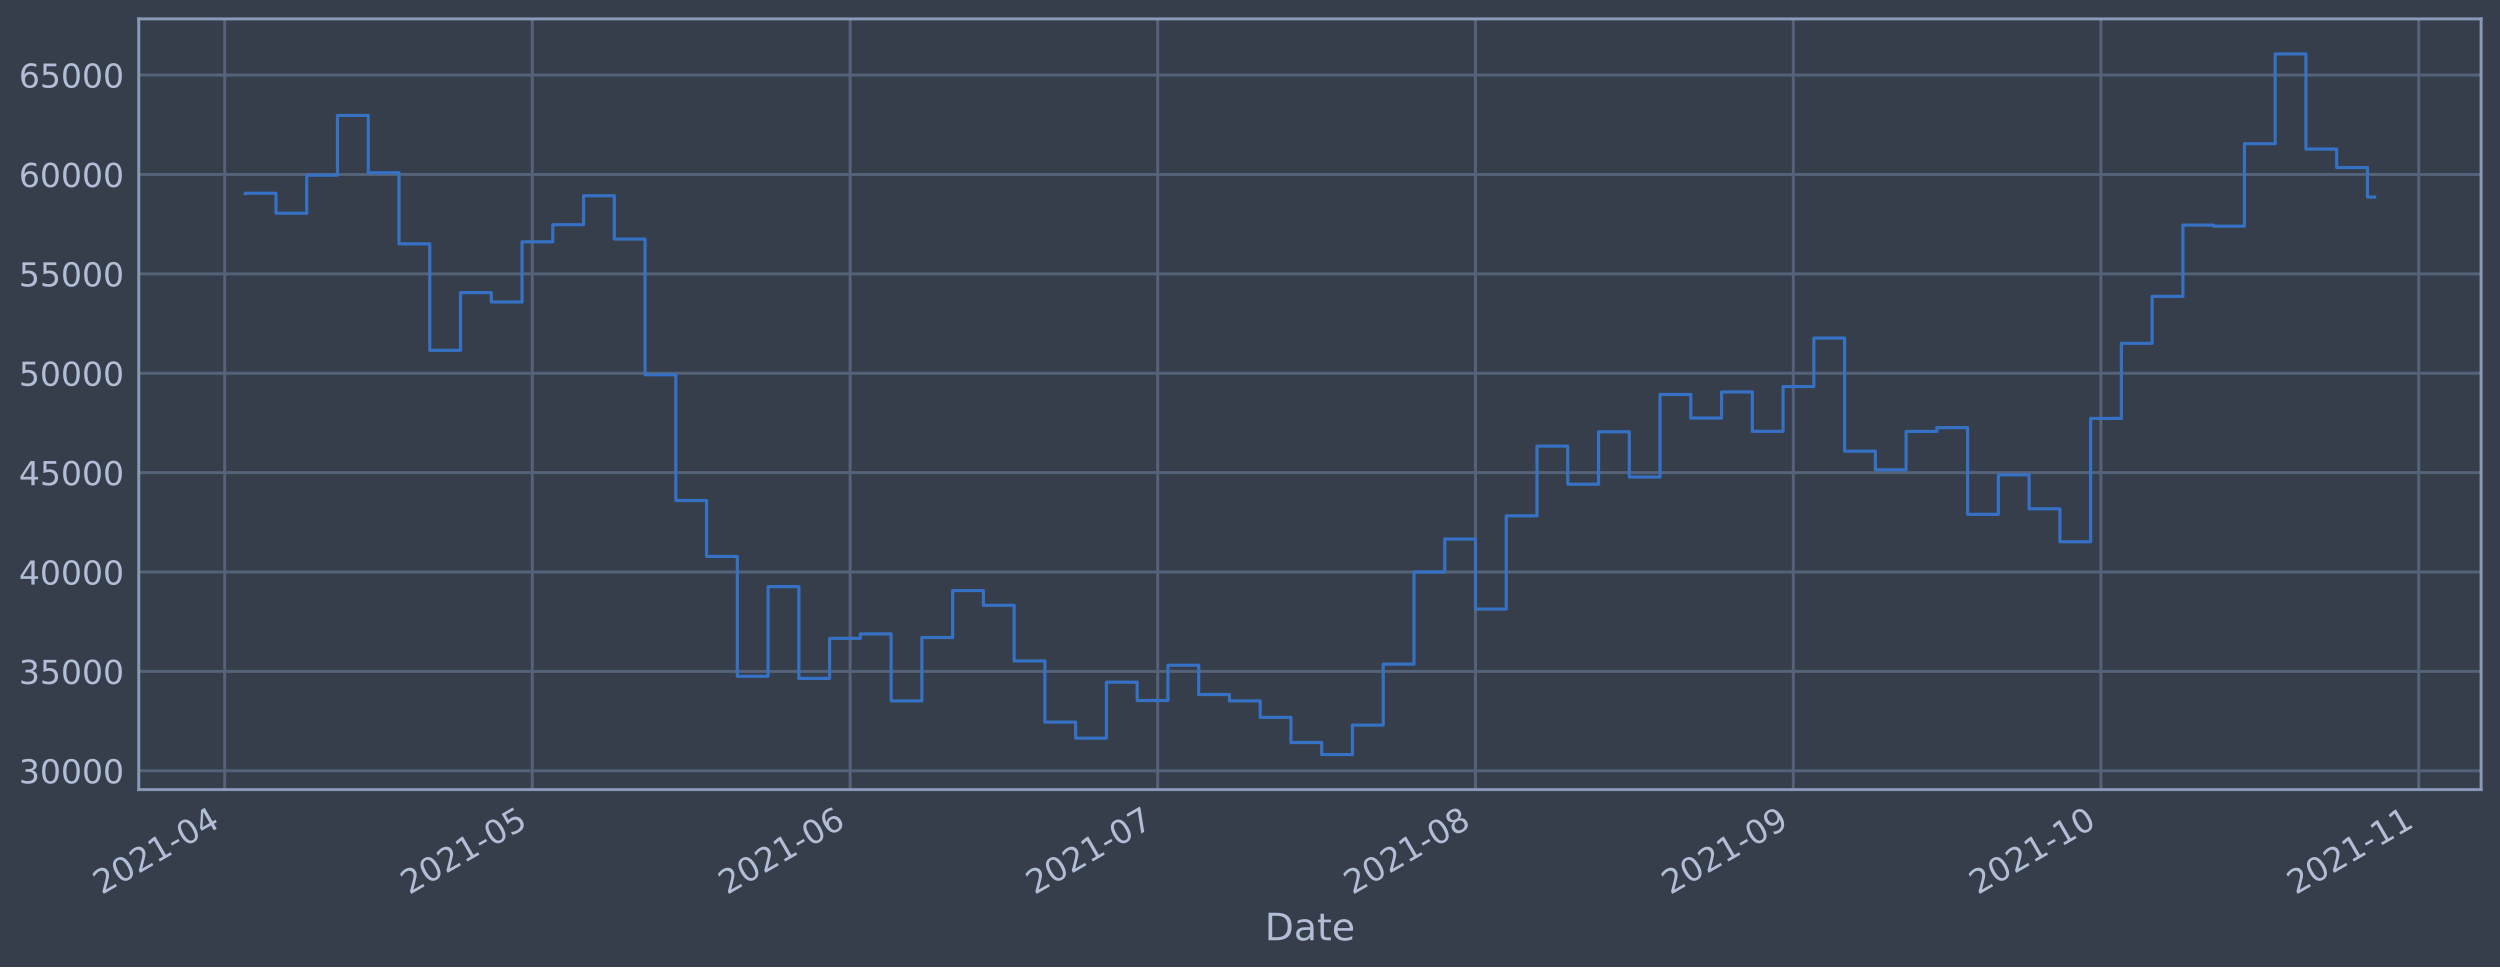
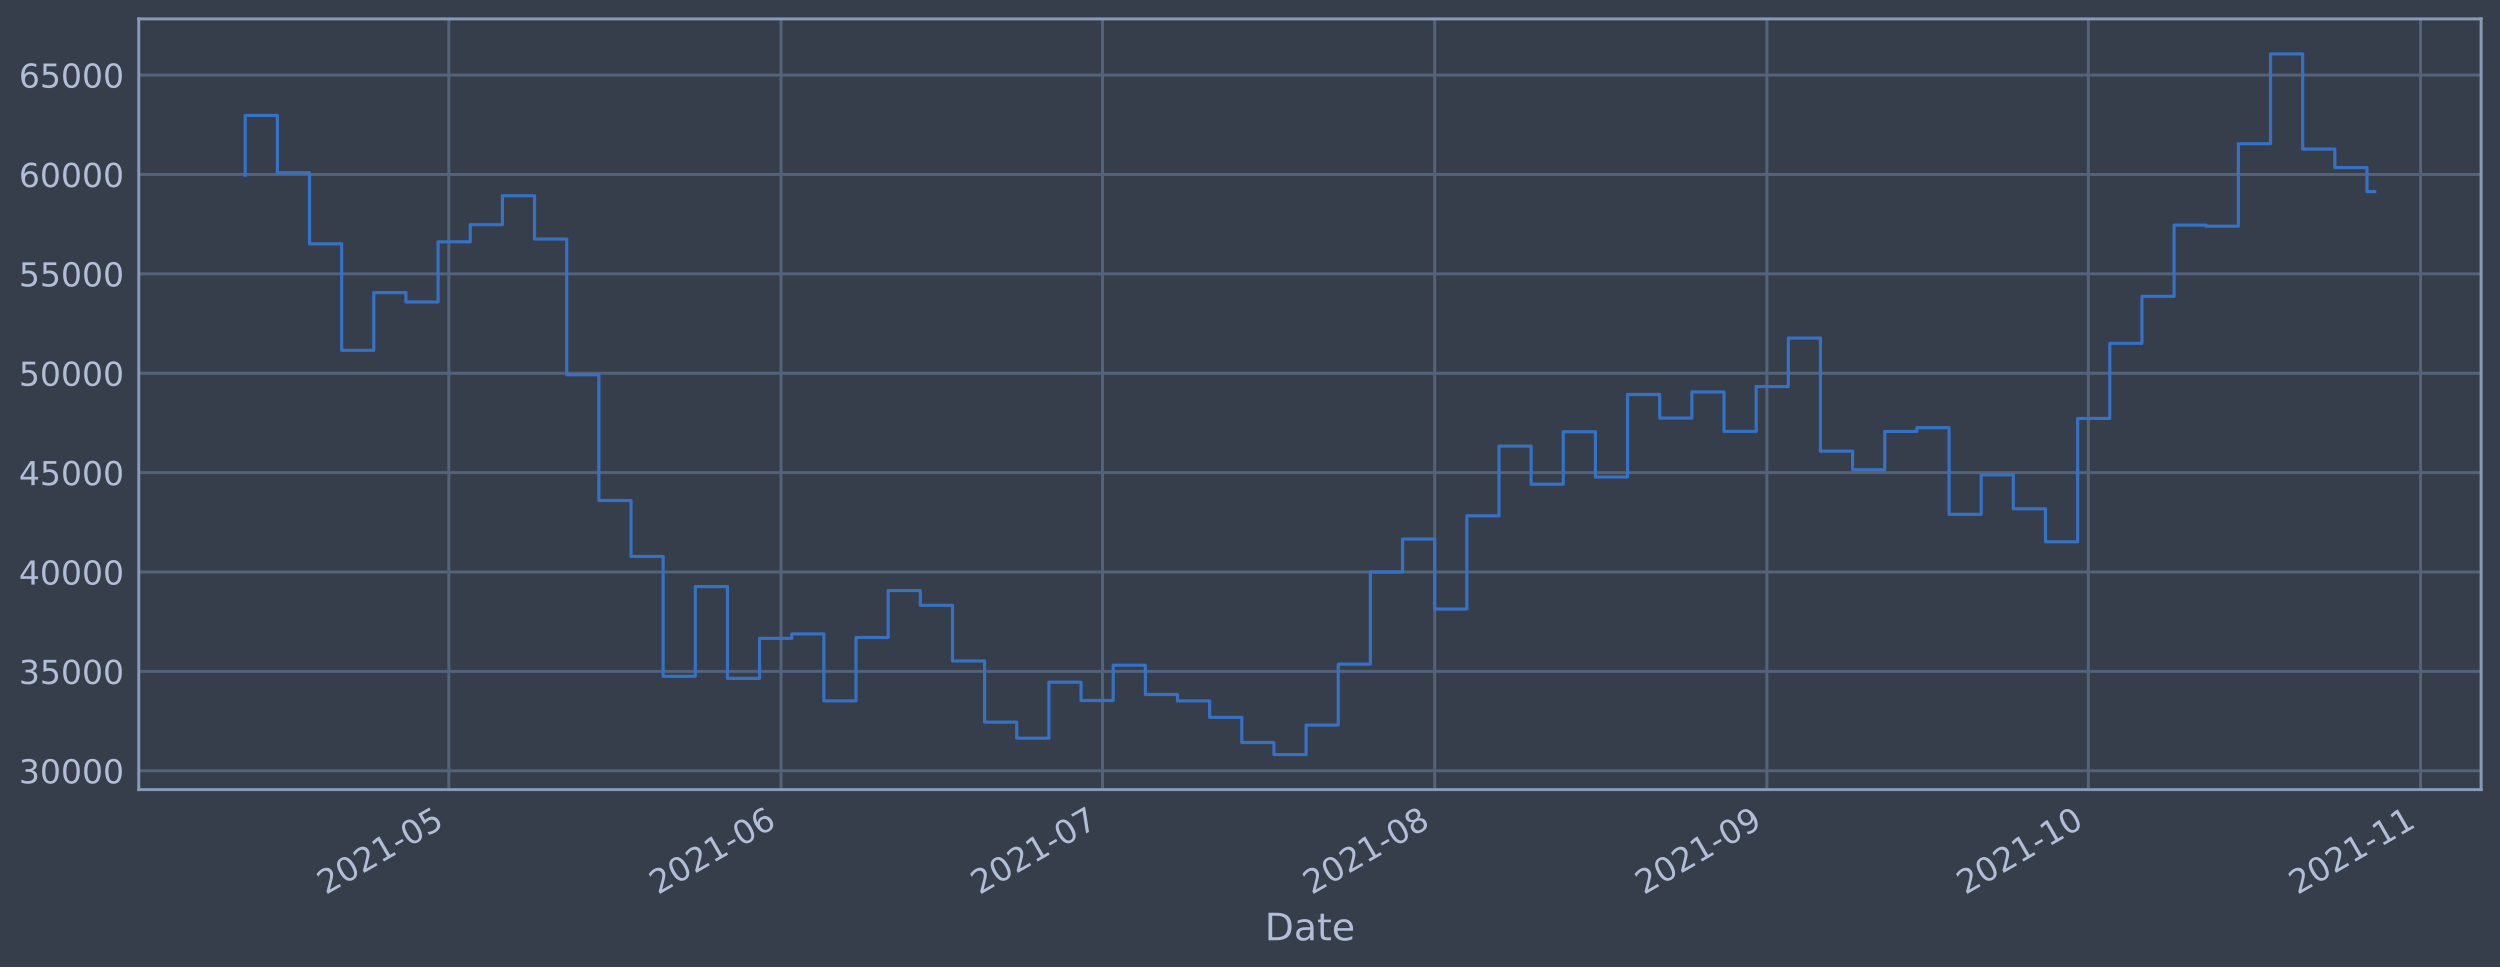
<svg xmlns="http://www.w3.org/2000/svg" xmlns:xlink="http://www.w3.org/1999/xlink" height="368.58pt" version="1.1" viewBox="0 0 952.884 368.58" width="952.884pt">
  <defs>
    <style type="text/css">*{stroke-linecap:butt;stroke-linejoin:round;}</style>
  </defs>
  <g id="figure_1">
    <g id="patch_1">
      <path d="M 0 368.58  L 952.884 368.58  L 952.884 0  L 0 0  z " style="fill:#373e4b;" />
    </g>
    <g id="axes_1">
      <g id="patch_2">
        <path d="M 52.884 300.96  L 945.684 300.96  L 945.684 7.2  L 52.884 7.2  z " style="fill:#373e4b;" />
      </g>
      <g id="matplotlib.axis_1">
        <g id="xtick_1">
          <g id="line2d_1">
-             <path clip-path="url(#p333b8030b7)" d="M 85.65 300.96  L 85.65 7.2  " style="fill:none;stroke:#546379;stroke-linecap:square;stroke-width:1.12;" />
+             <path clip-path="url(#p80debdb66f)" d="M 171.069 300.96  L 171.069 7.2  " style="fill:none;stroke:#546379;stroke-linecap:square;stroke-width:1.12;" />
          </g>
          <g id="line2d_2" />
          <g id="text_1">
-             <g style="fill:#b1bed6;" transform="translate(38.74688 341.1745)rotate(-30)scale(0.126 -0.126)">
+             <g style="fill:#b1bed6;" transform="translate(124.166 341.1745)rotate(-30)scale(0.126 -0.126)">
              <defs>
                <path d="M 1228 531  L 3431 531  L 3431 0  L 469 0  L 469 531  Q 828 903 1448 1529  Q 2069 2156 2228 2338  Q 2531 2678 2651 2914  Q 2772 3150 2772 3378  Q 2772 3750 2511 3984  Q 2250 4219 1831 4219  Q 1534 4219 1204 4116  Q 875 4013 500 3803  L 500 4441  Q 881 4594 1212 4672  Q 1544 4750 1819 4750  Q 2544 4750 2975 4387  Q 3406 4025 3406 3419  Q 3406 3131 3298 2873  Q 3191 2616 2906 2266  Q 2828 2175 2409 1742  Q 1991 1309 1228 531  z " id="DejaVuSans-32" transform="scale(0.015625)" />
                <path d="M 2034 4250  Q 1547 4250 1301 3770  Q 1056 3291 1056 2328  Q 1056 1369 1301 889  Q 1547 409 2034 409  Q 2525 409 2770 889  Q 3016 1369 3016 2328  Q 3016 3291 2770 3770  Q 2525 4250 2034 4250  z M 2034 4750  Q 2819 4750 3233 4129  Q 3647 3509 3647 2328  Q 3647 1150 3233 529  Q 2819 -91 2034 -91  Q 1250 -91 836 529  Q 422 1150 422 2328  Q 422 3509 836 4129  Q 1250 4750 2034 4750  z " id="DejaVuSans-30" transform="scale(0.015625)" />
                <path d="M 794 531  L 1825 531  L 1825 4091  L 703 3866  L 703 4441  L 1819 4666  L 2450 4666  L 2450 531  L 3481 531  L 3481 0  L 794 0  L 794 531  z " id="DejaVuSans-31" transform="scale(0.015625)" />
                <path d="M 313 2009  L 1997 2009  L 1997 1497  L 313 1497  L 313 2009  z " id="DejaVuSans-2d" transform="scale(0.015625)" />
-                 <path d="M 2419 4116  L 825 1625  L 2419 1625  L 2419 4116  z M 2253 4666  L 3047 4666  L 3047 1625  L 3713 1625  L 3713 1100  L 3047 1100  L 3047 0  L 2419 0  L 2419 1100  L 313 1100  L 313 1709  L 2253 4666  z " id="DejaVuSans-34" transform="scale(0.015625)" />
-               </defs>
-               <use xlink:href="#DejaVuSans-32" />
-               <use x="63.623" xlink:href="#DejaVuSans-30" />
-               <use x="127.246" xlink:href="#DejaVuSans-32" />
-               <use x="190.869" xlink:href="#DejaVuSans-31" />
-               <use x="254.492" xlink:href="#DejaVuSans-2d" />
-               <use x="290.576" xlink:href="#DejaVuSans-30" />
-               <use x="354.199" xlink:href="#DejaVuSans-34" />
+                 <path d="M 691 4666  L 3169 4666  L 3169 4134  L 1269 4134  L 1269 2991  Q 1406 3038 1543 3061  Q 1681 3084 1819 3084  Q 2600 3084 3056 2656  Q 3513 2228 3513 1497  Q 3513 744 3044 326  Q 2575 -91 1722 -91  Q 1428 -91 1123 -41  Q 819 9 494 109  L 494 744  Q 775 591 1075 516  Q 1375 441 1709 441  Q 2250 441 2565 725  Q 2881 1009 2881 1497  Q 2881 1984 2565 2268  Q 2250 2553 1709 2553  Q 1456 2553 1204 2497  Q 953 2441 691 2322  L 691 4666  z " id="DejaVuSans-35" transform="scale(0.015625)" />
+               </defs>
+               <use xlink:href="#DejaVuSans-32" />
+               <use x="63.623" xlink:href="#DejaVuSans-30" />
+               <use x="127.246" xlink:href="#DejaVuSans-32" />
+               <use x="190.869" xlink:href="#DejaVuSans-31" />
+               <use x="254.492" xlink:href="#DejaVuSans-2d" />
+               <use x="290.576" xlink:href="#DejaVuSans-30" />
+               <use x="354.199" xlink:href="#DejaVuSans-35" />
            </g>
          </g>
        </g>
        <g id="xtick_2">
          <g id="line2d_3">
-             <path clip-path="url(#p333b8030b7)" d="M 202.881 300.96  L 202.881 7.2  " style="fill:none;stroke:#546379;stroke-linecap:square;stroke-width:1.12;" />
+             <path clip-path="url(#p80debdb66f)" d="M 297.686 300.96  L 297.686 7.2  " style="fill:none;stroke:#546379;stroke-linecap:square;stroke-width:1.12;" />
          </g>
          <g id="line2d_4" />
          <g id="text_2">
-             <g style="fill:#b1bed6;" transform="translate(155.9781 341.1745)rotate(-30)scale(0.126 -0.126)">
-               <defs>
-                 <path d="M 691 4666  L 3169 4666  L 3169 4134  L 1269 4134  L 1269 2991  Q 1406 3038 1543 3061  Q 1681 3084 1819 3084  Q 2600 3084 3056 2656  Q 3513 2228 3513 1497  Q 3513 744 3044 326  Q 2575 -91 1722 -91  Q 1428 -91 1123 -41  Q 819 9 494 109  L 494 744  Q 775 591 1075 516  Q 1375 441 1709 441  Q 2250 441 2565 725  Q 2881 1009 2881 1497  Q 2881 1984 2565 2268  Q 2250 2553 1709 2553  Q 1456 2553 1204 2497  Q 953 2441 691 2322  L 691 4666  z " id="DejaVuSans-35" transform="scale(0.015625)" />
-               </defs>
-               <use xlink:href="#DejaVuSans-32" />
-               <use x="63.623" xlink:href="#DejaVuSans-30" />
-               <use x="127.246" xlink:href="#DejaVuSans-32" />
-               <use x="190.869" xlink:href="#DejaVuSans-31" />
-               <use x="254.492" xlink:href="#DejaVuSans-2d" />
-               <use x="290.576" xlink:href="#DejaVuSans-30" />
-               <use x="354.199" xlink:href="#DejaVuSans-35" />
+             <g style="fill:#b1bed6;" transform="translate(250.7825 341.1745)rotate(-30)scale(0.126 -0.126)">
+               <defs>
+                 <path d="M 2113 2584  Q 1688 2584 1439 2293  Q 1191 2003 1191 1497  Q 1191 994 1439 701  Q 1688 409 2113 409  Q 2538 409 2786 701  Q 3034 994 3034 1497  Q 3034 2003 2786 2293  Q 2538 2584 2113 2584  z M 3366 4563  L 3366 3988  Q 3128 4100 2886 4159  Q 2644 4219 2406 4219  Q 1781 4219 1451 3797  Q 1122 3375 1075 2522  Q 1259 2794 1537 2939  Q 1816 3084 2150 3084  Q 2853 3084 3261 2657  Q 3669 2231 3669 1497  Q 3669 778 3244 343  Q 2819 -91 2113 -91  Q 1303 -91 875 529  Q 447 1150 447 2328  Q 447 3434 972 4092  Q 1497 4750 2381 4750  Q 2619 4750 2861 4703  Q 3103 4656 3366 4563  z " id="DejaVuSans-36" transform="scale(0.015625)" />
+               </defs>
+               <use xlink:href="#DejaVuSans-32" />
+               <use x="63.623" xlink:href="#DejaVuSans-30" />
+               <use x="127.246" xlink:href="#DejaVuSans-32" />
+               <use x="190.869" xlink:href="#DejaVuSans-31" />
+               <use x="254.492" xlink:href="#DejaVuSans-2d" />
+               <use x="290.576" xlink:href="#DejaVuSans-30" />
+               <use x="354.199" xlink:href="#DejaVuSans-36" />
            </g>
          </g>
        </g>
        <g id="xtick_3">
          <g id="line2d_5">
-             <path clip-path="url(#p333b8030b7)" d="M 324.02 300.96  L 324.02 7.2  " style="fill:none;stroke:#546379;stroke-linecap:square;stroke-width:1.12;" />
+             <path clip-path="url(#p80debdb66f)" d="M 420.218 300.96  L 420.218 7.2  " style="fill:none;stroke:#546379;stroke-linecap:square;stroke-width:1.12;" />
          </g>
          <g id="line2d_6" />
          <g id="text_3">
-             <g style="fill:#b1bed6;" transform="translate(277.1171 341.1745)rotate(-30)scale(0.126 -0.126)">
-               <defs>
-                 <path d="M 2113 2584  Q 1688 2584 1439 2293  Q 1191 2003 1191 1497  Q 1191 994 1439 701  Q 1688 409 2113 409  Q 2538 409 2786 701  Q 3034 994 3034 1497  Q 3034 2003 2786 2293  Q 2538 2584 2113 2584  z M 3366 4563  L 3366 3988  Q 3128 4100 2886 4159  Q 2644 4219 2406 4219  Q 1781 4219 1451 3797  Q 1122 3375 1075 2522  Q 1259 2794 1537 2939  Q 1816 3084 2150 3084  Q 2853 3084 3261 2657  Q 3669 2231 3669 1497  Q 3669 778 3244 343  Q 2819 -91 2113 -91  Q 1303 -91 875 529  Q 447 1150 447 2328  Q 447 3434 972 4092  Q 1497 4750 2381 4750  Q 2619 4750 2861 4703  Q 3103 4656 3366 4563  z " id="DejaVuSans-36" transform="scale(0.015625)" />
-               </defs>
-               <use xlink:href="#DejaVuSans-32" />
-               <use x="63.623" xlink:href="#DejaVuSans-30" />
-               <use x="127.246" xlink:href="#DejaVuSans-32" />
-               <use x="190.869" xlink:href="#DejaVuSans-31" />
-               <use x="254.492" xlink:href="#DejaVuSans-2d" />
-               <use x="290.576" xlink:href="#DejaVuSans-30" />
-               <use x="354.199" xlink:href="#DejaVuSans-36" />
+             <g style="fill:#b1bed6;" transform="translate(373.3146 341.1745)rotate(-30)scale(0.126 -0.126)">
+               <defs>
+                 <path d="M 525 4666  L 3525 4666  L 3525 4397  L 1831 0  L 1172 0  L 2766 4134  L 525 4134  L 525 4666  z " id="DejaVuSans-37" transform="scale(0.015625)" />
+               </defs>
+               <use xlink:href="#DejaVuSans-32" />
+               <use x="63.623" xlink:href="#DejaVuSans-30" />
+               <use x="127.246" xlink:href="#DejaVuSans-32" />
+               <use x="190.869" xlink:href="#DejaVuSans-31" />
+               <use x="254.492" xlink:href="#DejaVuSans-2d" />
+               <use x="290.576" xlink:href="#DejaVuSans-30" />
+               <use x="354.199" xlink:href="#DejaVuSans-37" />
            </g>
          </g>
        </g>
        <g id="xtick_4">
          <g id="line2d_7">
-             <path clip-path="url(#p333b8030b7)" d="M 441.252 300.96  L 441.252 7.2  " style="fill:none;stroke:#546379;stroke-linecap:square;stroke-width:1.12;" />
+             <path clip-path="url(#p80debdb66f)" d="M 546.834 300.96  L 546.834 7.2  " style="fill:none;stroke:#546379;stroke-linecap:square;stroke-width:1.12;" />
          </g>
          <g id="line2d_8" />
          <g id="text_4">
-             <g style="fill:#b1bed6;" transform="translate(394.3483 341.1745)rotate(-30)scale(0.126 -0.126)">
-               <defs>
-                 <path d="M 525 4666  L 3525 4666  L 3525 4397  L 1831 0  L 1172 0  L 2766 4134  L 525 4134  L 525 4666  z " id="DejaVuSans-37" transform="scale(0.015625)" />
-               </defs>
-               <use xlink:href="#DejaVuSans-32" />
-               <use x="63.623" xlink:href="#DejaVuSans-30" />
-               <use x="127.246" xlink:href="#DejaVuSans-32" />
-               <use x="190.869" xlink:href="#DejaVuSans-31" />
-               <use x="254.492" xlink:href="#DejaVuSans-2d" />
-               <use x="290.576" xlink:href="#DejaVuSans-30" />
-               <use x="354.199" xlink:href="#DejaVuSans-37" />
+             <g style="fill:#b1bed6;" transform="translate(499.9312 341.1745)rotate(-30)scale(0.126 -0.126)">
+               <defs>
+                 <path d="M 2034 2216  Q 1584 2216 1326 1975  Q 1069 1734 1069 1313  Q 1069 891 1326 650  Q 1584 409 2034 409  Q 2484 409 2743 651  Q 3003 894 3003 1313  Q 3003 1734 2745 1975  Q 2488 2216 2034 2216  z M 1403 2484  Q 997 2584 770 2862  Q 544 3141 544 3541  Q 544 4100 942 4425  Q 1341 4750 2034 4750  Q 2731 4750 3128 4425  Q 3525 4100 3525 3541  Q 3525 3141 3298 2862  Q 3072 2584 2669 2484  Q 3125 2378 3379 2068  Q 3634 1759 3634 1313  Q 3634 634 3220 271  Q 2806 -91 2034 -91  Q 1263 -91 848 271  Q 434 634 434 1313  Q 434 1759 690 2068  Q 947 2378 1403 2484  z M 1172 3481  Q 1172 3119 1398 2916  Q 1625 2713 2034 2713  Q 2441 2713 2670 2916  Q 2900 3119 2900 3481  Q 2900 3844 2670 4047  Q 2441 4250 2034 4250  Q 1625 4250 1398 4047  Q 1172 3844 1172 3481  z " id="DejaVuSans-38" transform="scale(0.015625)" />
+               </defs>
+               <use xlink:href="#DejaVuSans-32" />
+               <use x="63.623" xlink:href="#DejaVuSans-30" />
+               <use x="127.246" xlink:href="#DejaVuSans-32" />
+               <use x="190.869" xlink:href="#DejaVuSans-31" />
+               <use x="254.492" xlink:href="#DejaVuSans-2d" />
+               <use x="290.576" xlink:href="#DejaVuSans-30" />
+               <use x="354.199" xlink:href="#DejaVuSans-38" />
            </g>
          </g>
        </g>
        <g id="xtick_5">
          <g id="line2d_9">
-             <path clip-path="url(#p333b8030b7)" d="M 562.391 300.96  L 562.391 7.2  " style="fill:none;stroke:#546379;stroke-linecap:square;stroke-width:1.12;" />
+             <path clip-path="url(#p80debdb66f)" d="M 673.451 300.96  L 673.451 7.2  " style="fill:none;stroke:#546379;stroke-linecap:square;stroke-width:1.12;" />
          </g>
          <g id="line2d_10" />
          <g id="text_5">
-             <g style="fill:#b1bed6;" transform="translate(515.4872 341.1745)rotate(-30)scale(0.126 -0.126)">
-               <defs>
-                 <path d="M 2034 2216  Q 1584 2216 1326 1975  Q 1069 1734 1069 1313  Q 1069 891 1326 650  Q 1584 409 2034 409  Q 2484 409 2743 651  Q 3003 894 3003 1313  Q 3003 1734 2745 1975  Q 2488 2216 2034 2216  z M 1403 2484  Q 997 2584 770 2862  Q 544 3141 544 3541  Q 544 4100 942 4425  Q 1341 4750 2034 4750  Q 2731 4750 3128 4425  Q 3525 4100 3525 3541  Q 3525 3141 3298 2862  Q 3072 2584 2669 2484  Q 3125 2378 3379 2068  Q 3634 1759 3634 1313  Q 3634 634 3220 271  Q 2806 -91 2034 -91  Q 1263 -91 848 271  Q 434 634 434 1313  Q 434 1759 690 2068  Q 947 2378 1403 2484  z M 1172 3481  Q 1172 3119 1398 2916  Q 1625 2713 2034 2713  Q 2441 2713 2670 2916  Q 2900 3119 2900 3481  Q 2900 3844 2670 4047  Q 2441 4250 2034 4250  Q 1625 4250 1398 4047  Q 1172 3844 1172 3481  z " id="DejaVuSans-38" transform="scale(0.015625)" />
-               </defs>
-               <use xlink:href="#DejaVuSans-32" />
-               <use x="63.623" xlink:href="#DejaVuSans-30" />
-               <use x="127.246" xlink:href="#DejaVuSans-32" />
-               <use x="190.869" xlink:href="#DejaVuSans-31" />
-               <use x="254.492" xlink:href="#DejaVuSans-2d" />
-               <use x="290.576" xlink:href="#DejaVuSans-30" />
-               <use x="354.199" xlink:href="#DejaVuSans-38" />
+             <g style="fill:#b1bed6;" transform="translate(626.5477 341.1745)rotate(-30)scale(0.126 -0.126)">
+               <defs>
+                 <path d="M 703 97  L 703 672  Q 941 559 1184 500  Q 1428 441 1663 441  Q 2288 441 2617 861  Q 2947 1281 2994 2138  Q 2813 1869 2534 1725  Q 2256 1581 1919 1581  Q 1219 1581 811 2004  Q 403 2428 403 3163  Q 403 3881 828 4315  Q 1253 4750 1959 4750  Q 2769 4750 3195 4129  Q 3622 3509 3622 2328  Q 3622 1225 3098 567  Q 2575 -91 1691 -91  Q 1453 -91 1209 -44  Q 966 3 703 97  z M 1959 2075  Q 2384 2075 2632 2365  Q 2881 2656 2881 3163  Q 2881 3666 2632 3958  Q 2384 4250 1959 4250  Q 1534 4250 1286 3958  Q 1038 3666 1038 3163  Q 1038 2656 1286 2365  Q 1534 2075 1959 2075  z " id="DejaVuSans-39" transform="scale(0.015625)" />
+               </defs>
+               <use xlink:href="#DejaVuSans-32" />
+               <use x="63.623" xlink:href="#DejaVuSans-30" />
+               <use x="127.246" xlink:href="#DejaVuSans-32" />
+               <use x="190.869" xlink:href="#DejaVuSans-31" />
+               <use x="254.492" xlink:href="#DejaVuSans-2d" />
+               <use x="290.576" xlink:href="#DejaVuSans-30" />
+               <use x="354.199" xlink:href="#DejaVuSans-39" />
            </g>
          </g>
        </g>
        <g id="xtick_6">
          <g id="line2d_11">
-             <path clip-path="url(#p333b8030b7)" d="M 683.529 300.96  L 683.529 7.2  " style="fill:none;stroke:#546379;stroke-linecap:square;stroke-width:1.12;" />
+             <path clip-path="url(#p80debdb66f)" d="M 795.983 300.96  L 795.983 7.2  " style="fill:none;stroke:#546379;stroke-linecap:square;stroke-width:1.12;" />
          </g>
          <g id="line2d_12" />
          <g id="text_6">
-             <g style="fill:#b1bed6;" transform="translate(636.6262 341.1745)rotate(-30)scale(0.126 -0.126)">
-               <defs>
-                 <path d="M 703 97  L 703 672  Q 941 559 1184 500  Q 1428 441 1663 441  Q 2288 441 2617 861  Q 2947 1281 2994 2138  Q 2813 1869 2534 1725  Q 2256 1581 1919 1581  Q 1219 1581 811 2004  Q 403 2428 403 3163  Q 403 3881 828 4315  Q 1253 4750 1959 4750  Q 2769 4750 3195 4129  Q 3622 3509 3622 2328  Q 3622 1225 3098 567  Q 2575 -91 1691 -91  Q 1453 -91 1209 -44  Q 966 3 703 97  z M 1959 2075  Q 2384 2075 2632 2365  Q 2881 2656 2881 3163  Q 2881 3666 2632 3958  Q 2384 4250 1959 4250  Q 1534 4250 1286 3958  Q 1038 3666 1038 3163  Q 1038 2656 1286 2365  Q 1534 2075 1959 2075  z " id="DejaVuSans-39" transform="scale(0.015625)" />
-               </defs>
-               <use xlink:href="#DejaVuSans-32" />
-               <use x="63.623" xlink:href="#DejaVuSans-30" />
-               <use x="127.246" xlink:href="#DejaVuSans-32" />
-               <use x="190.869" xlink:href="#DejaVuSans-31" />
-               <use x="254.492" xlink:href="#DejaVuSans-2d" />
-               <use x="290.576" xlink:href="#DejaVuSans-30" />
-               <use x="354.199" xlink:href="#DejaVuSans-39" />
+             <g style="fill:#b1bed6;" transform="translate(749.0798 341.1745)rotate(-30)scale(0.126 -0.126)">
+               <use xlink:href="#DejaVuSans-32" />
+               <use x="63.623" xlink:href="#DejaVuSans-30" />
+               <use x="127.246" xlink:href="#DejaVuSans-32" />
+               <use x="190.869" xlink:href="#DejaVuSans-31" />
+               <use x="254.492" xlink:href="#DejaVuSans-2d" />
+               <use x="290.576" xlink:href="#DejaVuSans-31" />
+               <use x="354.199" xlink:href="#DejaVuSans-30" />
            </g>
          </g>
        </g>
        <g id="xtick_7">
          <g id="line2d_13">
-             <path clip-path="url(#p333b8030b7)" d="M 800.761 300.96  L 800.761 7.2  " style="fill:none;stroke:#546379;stroke-linecap:square;stroke-width:1.12;" />
+             <path clip-path="url(#p80debdb66f)" d="M 922.6 300.96  L 922.6 7.2  " style="fill:none;stroke:#546379;stroke-linecap:square;stroke-width:1.12;" />
          </g>
          <g id="line2d_14" />
          <g id="text_7">
-             <g style="fill:#b1bed6;" transform="translate(753.8574 341.1745)rotate(-30)scale(0.126 -0.126)">
-               <use xlink:href="#DejaVuSans-32" />
-               <use x="63.623" xlink:href="#DejaVuSans-30" />
-               <use x="127.246" xlink:href="#DejaVuSans-32" />
-               <use x="190.869" xlink:href="#DejaVuSans-31" />
-               <use x="254.492" xlink:href="#DejaVuSans-2d" />
-               <use x="290.576" xlink:href="#DejaVuSans-31" />
-               <use x="354.199" xlink:href="#DejaVuSans-30" />
-             </g>
-           </g>
-         </g>
-         <g id="xtick_8">
-           <g id="line2d_15">
-             <path clip-path="url(#p333b8030b7)" d="M 921.9 300.96  L 921.9 7.2  " style="fill:none;stroke:#546379;stroke-linecap:square;stroke-width:1.12;" />
-           </g>
-           <g id="line2d_16" />
-           <g id="text_8">
-             <g style="fill:#b1bed6;" transform="translate(874.9964 341.1745)rotate(-30)scale(0.126 -0.126)">
+             <g style="fill:#b1bed6;" transform="translate(875.6964 341.1745)rotate(-30)scale(0.126 -0.126)">
              <use xlink:href="#DejaVuSans-32" />
              <use x="63.623" xlink:href="#DejaVuSans-30" />
              <use x="127.246" xlink:href="#DejaVuSans-32" />
              <use x="190.869" xlink:href="#DejaVuSans-31" />
              <use x="254.492" xlink:href="#DejaVuSans-2d" />
              <use x="290.576" xlink:href="#DejaVuSans-31" />
              <use x="354.199" xlink:href="#DejaVuSans-31" />
            </g>
          </g>
        </g>
-         <g id="text_9">
+         <g id="text_8">
          <g style="fill:#b1bed6;" transform="translate(482.0746 358.3856)scale(0.144 -0.144)">
            <defs>
              <path d="M 1259 4147  L 1259 519  L 2022 519  Q 2988 519 3436 956  Q 3884 1394 3884 2338  Q 3884 3275 3436 3711  Q 2988 4147 2022 4147  L 1259 4147  z M 628 4666  L 1925 4666  Q 3281 4666 3915 4102  Q 4550 3538 4550 2338  Q 4550 1131 3912 565  Q 3275 0 1925 0  L 628 0  L 628 4666  z " id="DejaVuSans-44" transform="scale(0.015625)" />
              <path d="M 2194 1759  Q 1497 1759 1228 1600  Q 959 1441 959 1056  Q 959 750 1161 570  Q 1363 391 1709 391  Q 2188 391 2477 730  Q 2766 1069 2766 1631  L 2766 1759  L 2194 1759  z M 3341 1997  L 3341 0  L 2766 0  L 2766 531  Q 2569 213 2275 61  Q 1981 -91 1556 -91  Q 1019 -91 701 211  Q 384 513 384 1019  Q 384 1609 779 1909  Q 1175 2209 1959 2209  L 2766 2209  L 2766 2266  Q 2766 2663 2505 2880  Q 2244 3097 1772 3097  Q 1472 3097 1187 3025  Q 903 2953 641 2809  L 641 3341  Q 956 3463 1253 3523  Q 1550 3584 1831 3584  Q 2591 3584 2966 3190  Q 3341 2797 3341 1997  z " id="DejaVuSans-61" transform="scale(0.015625)" />
              <path d="M 1172 4494  L 1172 3500  L 2356 3500  L 2356 3053  L 1172 3053  L 1172 1153  Q 1172 725 1289 603  Q 1406 481 1766 481  L 2356 481  L 2356 0  L 1766 0  Q 1100 0 847 248  Q 594 497 594 1153  L 594 3053  L 172 3053  L 172 3500  L 594 3500  L 594 4494  L 1172 4494  z " id="DejaVuSans-74" transform="scale(0.015625)" />
              <path d="M 3597 1894  L 3597 1613  L 953 1613  Q 991 1019 1311 708  Q 1631 397 2203 397  Q 2534 397 2845 478  Q 3156 559 3463 722  L 3463 178  Q 3153 47 2828 -22  Q 2503 -91 2169 -91  Q 1331 -91 842 396  Q 353 884 353 1716  Q 353 2575 817 3079  Q 1281 3584 2069 3584  Q 2775 3584 3186 3129  Q 3597 2675 3597 1894  z M 3022 2063  Q 3016 2534 2758 2815  Q 2500 3097 2075 3097  Q 1594 3097 1305 2825  Q 1016 2553 972 2059  L 3022 2063  z " id="DejaVuSans-65" transform="scale(0.015625)" />
            </defs>
            <use xlink:href="#DejaVuSans-44" />
            <use x="77.002" xlink:href="#DejaVuSans-61" />
            <use x="138.281" xlink:href="#DejaVuSans-74" />
            <use x="177.49" xlink:href="#DejaVuSans-65" />
          </g>
        </g>
      </g>
      <g id="matplotlib.axis_2">
        <g id="ytick_1">
+           <g id="line2d_15">
+             <path clip-path="url(#p80debdb66f)" d="M 52.884 293.789  L 945.684 293.789  " style="fill:none;stroke:#546379;stroke-linecap:square;stroke-width:1.12;" />
+           </g>
+           <g id="line2d_16" />
+           <g id="text_9">
+             <g style="fill:#b1bed6;" transform="translate(7.2 298.5763)scale(0.126 -0.126)">
+               <defs>
+                 <path d="M 2597 2516  Q 3050 2419 3304 2112  Q 3559 1806 3559 1356  Q 3559 666 3084 287  Q 2609 -91 1734 -91  Q 1441 -91 1130 -33  Q 819 25 488 141  L 488 750  Q 750 597 1062 519  Q 1375 441 1716 441  Q 2309 441 2620 675  Q 2931 909 2931 1356  Q 2931 1769 2642 2001  Q 2353 2234 1838 2234  L 1294 2234  L 1294 2753  L 1863 2753  Q 2328 2753 2575 2939  Q 2822 3125 2822 3475  Q 2822 3834 2567 4026  Q 2313 4219 1838 4219  Q 1578 4219 1281 4162  Q 984 4106 628 3988  L 628 4550  Q 988 4650 1302 4700  Q 1616 4750 1894 4750  Q 2613 4750 3031 4423  Q 3450 4097 3450 3541  Q 3450 3153 3228 2886  Q 3006 2619 2597 2516  z " id="DejaVuSans-33" transform="scale(0.015625)" />
+               </defs>
+               <use xlink:href="#DejaVuSans-33" />
+               <use x="63.623" xlink:href="#DejaVuSans-30" />
+               <use x="127.246" xlink:href="#DejaVuSans-30" />
+               <use x="190.869" xlink:href="#DejaVuSans-30" />
+               <use x="254.492" xlink:href="#DejaVuSans-30" />
+             </g>
+           </g>
+         </g>
+         <g id="ytick_2">
          <g id="line2d_17">
-             <path clip-path="url(#p333b8030b7)" d="M 52.884 293.789  L 945.684 293.789  " style="fill:none;stroke:#546379;stroke-linecap:square;stroke-width:1.12;" />
+             <path clip-path="url(#p80debdb66f)" d="M 52.884 255.907  L 945.684 255.907  " style="fill:none;stroke:#546379;stroke-linecap:square;stroke-width:1.12;" />
          </g>
          <g id="line2d_18" />
          <g id="text_10">
-             <g style="fill:#b1bed6;" transform="translate(7.2 298.5763)scale(0.126 -0.126)">
-               <defs>
-                 <path d="M 2597 2516  Q 3050 2419 3304 2112  Q 3559 1806 3559 1356  Q 3559 666 3084 287  Q 2609 -91 1734 -91  Q 1441 -91 1130 -33  Q 819 25 488 141  L 488 750  Q 750 597 1062 519  Q 1375 441 1716 441  Q 2309 441 2620 675  Q 2931 909 2931 1356  Q 2931 1769 2642 2001  Q 2353 2234 1838 2234  L 1294 2234  L 1294 2753  L 1863 2753  Q 2328 2753 2575 2939  Q 2822 3125 2822 3475  Q 2822 3834 2567 4026  Q 2313 4219 1838 4219  Q 1578 4219 1281 4162  Q 984 4106 628 3988  L 628 4550  Q 988 4650 1302 4700  Q 1616 4750 1894 4750  Q 2613 4750 3031 4423  Q 3450 4097 3450 3541  Q 3450 3153 3228 2886  Q 3006 2619 2597 2516  z " id="DejaVuSans-33" transform="scale(0.015625)" />
-               </defs>
-               <use xlink:href="#DejaVuSans-33" />
-               <use x="63.623" xlink:href="#DejaVuSans-30" />
-               <use x="127.246" xlink:href="#DejaVuSans-30" />
-               <use x="190.869" xlink:href="#DejaVuSans-30" />
-               <use x="254.492" xlink:href="#DejaVuSans-30" />
-             </g>
-           </g>
-         </g>
-         <g id="ytick_2">
-           <g id="line2d_19">
-             <path clip-path="url(#p333b8030b7)" d="M 52.884 255.907  L 945.684 255.907  " style="fill:none;stroke:#546379;stroke-linecap:square;stroke-width:1.12;" />
-           </g>
-           <g id="line2d_20" />
-           <g id="text_11">
            <g style="fill:#b1bed6;" transform="translate(7.2 260.6936)scale(0.126 -0.126)">
              <use xlink:href="#DejaVuSans-33" />
              <use x="63.623" xlink:href="#DejaVuSans-35" />
              <use x="127.246" xlink:href="#DejaVuSans-30" />
              <use x="190.869" xlink:href="#DejaVuSans-30" />
              <use x="254.492" xlink:href="#DejaVuSans-30" />
            </g>
          </g>
        </g>
        <g id="ytick_3">
+           <g id="line2d_19">
+             <path clip-path="url(#p80debdb66f)" d="M 52.884 218.024  L 945.684 218.024  " style="fill:none;stroke:#546379;stroke-linecap:square;stroke-width:1.12;" />
+           </g>
+           <g id="line2d_20" />
+           <g id="text_11">
+             <g style="fill:#b1bed6;" transform="translate(7.2 222.811)scale(0.126 -0.126)">
+               <defs>
+                 <path d="M 2419 4116  L 825 1625  L 2419 1625  L 2419 4116  z M 2253 4666  L 3047 4666  L 3047 1625  L 3713 1625  L 3713 1100  L 3047 1100  L 3047 0  L 2419 0  L 2419 1100  L 313 1100  L 313 1709  L 2253 4666  z " id="DejaVuSans-34" transform="scale(0.015625)" />
+               </defs>
+               <use xlink:href="#DejaVuSans-34" />
+               <use x="63.623" xlink:href="#DejaVuSans-30" />
+               <use x="127.246" xlink:href="#DejaVuSans-30" />
+               <use x="190.869" xlink:href="#DejaVuSans-30" />
+               <use x="254.492" xlink:href="#DejaVuSans-30" />
+             </g>
+           </g>
+         </g>
+         <g id="ytick_4">
          <g id="line2d_21">
-             <path clip-path="url(#p333b8030b7)" d="M 52.884 218.024  L 945.684 218.024  " style="fill:none;stroke:#546379;stroke-linecap:square;stroke-width:1.12;" />
+             <path clip-path="url(#p80debdb66f)" d="M 52.884 180.141  L 945.684 180.141  " style="fill:none;stroke:#546379;stroke-linecap:square;stroke-width:1.12;" />
          </g>
          <g id="line2d_22" />
          <g id="text_12">
-             <g style="fill:#b1bed6;" transform="translate(7.2 222.811)scale(0.126 -0.126)">
-               <use xlink:href="#DejaVuSans-34" />
-               <use x="63.623" xlink:href="#DejaVuSans-30" />
-               <use x="127.246" xlink:href="#DejaVuSans-30" />
-               <use x="190.869" xlink:href="#DejaVuSans-30" />
-               <use x="254.492" xlink:href="#DejaVuSans-30" />
-             </g>
-           </g>
-         </g>
-         <g id="ytick_4">
-           <g id="line2d_23">
-             <path clip-path="url(#p333b8030b7)" d="M 52.884 180.141  L 945.684 180.141  " style="fill:none;stroke:#546379;stroke-linecap:square;stroke-width:1.12;" />
-           </g>
-           <g id="line2d_24" />
-           <g id="text_13">
            <g style="fill:#b1bed6;" transform="translate(7.2 184.9284)scale(0.126 -0.126)">
              <use xlink:href="#DejaVuSans-34" />
              <use x="63.623" xlink:href="#DejaVuSans-35" />
              <use x="127.246" xlink:href="#DejaVuSans-30" />
              <use x="190.869" xlink:href="#DejaVuSans-30" />
              <use x="254.492" xlink:href="#DejaVuSans-30" />
            </g>
          </g>
        </g>
        <g id="ytick_5">
+           <g id="line2d_23">
+             <path clip-path="url(#p80debdb66f)" d="M 52.884 142.259  L 945.684 142.259  " style="fill:none;stroke:#546379;stroke-linecap:square;stroke-width:1.12;" />
+           </g>
+           <g id="line2d_24" />
+           <g id="text_13">
+             <g style="fill:#b1bed6;" transform="translate(7.2 147.0457)scale(0.126 -0.126)">
+               <use xlink:href="#DejaVuSans-35" />
+               <use x="63.623" xlink:href="#DejaVuSans-30" />
+               <use x="127.246" xlink:href="#DejaVuSans-30" />
+               <use x="190.869" xlink:href="#DejaVuSans-30" />
+               <use x="254.492" xlink:href="#DejaVuSans-30" />
+             </g>
+           </g>
+         </g>
+         <g id="ytick_6">
          <g id="line2d_25">
-             <path clip-path="url(#p333b8030b7)" d="M 52.884 142.259  L 945.684 142.259  " style="fill:none;stroke:#546379;stroke-linecap:square;stroke-width:1.12;" />
+             <path clip-path="url(#p80debdb66f)" d="M 52.884 104.376  L 945.684 104.376  " style="fill:none;stroke:#546379;stroke-linecap:square;stroke-width:1.12;" />
          </g>
          <g id="line2d_26" />
          <g id="text_14">
-             <g style="fill:#b1bed6;" transform="translate(7.2 147.0457)scale(0.126 -0.126)">
-               <use xlink:href="#DejaVuSans-35" />
-               <use x="63.623" xlink:href="#DejaVuSans-30" />
-               <use x="127.246" xlink:href="#DejaVuSans-30" />
-               <use x="190.869" xlink:href="#DejaVuSans-30" />
-               <use x="254.492" xlink:href="#DejaVuSans-30" />
-             </g>
-           </g>
-         </g>
-         <g id="ytick_6">
-           <g id="line2d_27">
-             <path clip-path="url(#p333b8030b7)" d="M 52.884 104.376  L 945.684 104.376  " style="fill:none;stroke:#546379;stroke-linecap:square;stroke-width:1.12;" />
-           </g>
-           <g id="line2d_28" />
-           <g id="text_15">
            <g style="fill:#b1bed6;" transform="translate(7.2 109.1631)scale(0.126 -0.126)">
              <use xlink:href="#DejaVuSans-35" />
              <use x="63.623" xlink:href="#DejaVuSans-35" />
              <use x="127.246" xlink:href="#DejaVuSans-30" />
              <use x="190.869" xlink:href="#DejaVuSans-30" />
              <use x="254.492" xlink:href="#DejaVuSans-30" />
            </g>
          </g>
        </g>
        <g id="ytick_7">
+           <g id="line2d_27">
+             <path clip-path="url(#p80debdb66f)" d="M 52.884 66.493  L 945.684 66.493  " style="fill:none;stroke:#546379;stroke-linecap:square;stroke-width:1.12;" />
+           </g>
+           <g id="line2d_28" />
+           <g id="text_15">
+             <g style="fill:#b1bed6;" transform="translate(7.2 71.28047)scale(0.126 -0.126)">
+               <use xlink:href="#DejaVuSans-36" />
+               <use x="63.623" xlink:href="#DejaVuSans-30" />
+               <use x="127.246" xlink:href="#DejaVuSans-30" />
+               <use x="190.869" xlink:href="#DejaVuSans-30" />
+               <use x="254.492" xlink:href="#DejaVuSans-30" />
+             </g>
+           </g>
+         </g>
+         <g id="ytick_8">
          <g id="line2d_29">
-             <path clip-path="url(#p333b8030b7)" d="M 52.884 66.493  L 945.684 66.493  " style="fill:none;stroke:#546379;stroke-linecap:square;stroke-width:1.12;" />
+             <path clip-path="url(#p80debdb66f)" d="M 52.884 28.611  L 945.684 28.611  " style="fill:none;stroke:#546379;stroke-linecap:square;stroke-width:1.12;" />
          </g>
          <g id="line2d_30" />
          <g id="text_16">
-             <g style="fill:#b1bed6;" transform="translate(7.2 71.28047)scale(0.126 -0.126)">
-               <use xlink:href="#DejaVuSans-36" />
-               <use x="63.623" xlink:href="#DejaVuSans-30" />
-               <use x="127.246" xlink:href="#DejaVuSans-30" />
-               <use x="190.869" xlink:href="#DejaVuSans-30" />
-               <use x="254.492" xlink:href="#DejaVuSans-30" />
-             </g>
-           </g>
-         </g>
-         <g id="ytick_8">
-           <g id="line2d_31">
-             <path clip-path="url(#p333b8030b7)" d="M 52.884 28.611  L 945.684 28.611  " style="fill:none;stroke:#546379;stroke-linecap:square;stroke-width:1.12;" />
-           </g>
-           <g id="line2d_32" />
-           <g id="text_17">
            <g style="fill:#b1bed6;" transform="translate(7.2 33.39783)scale(0.126 -0.126)">
              <use xlink:href="#DejaVuSans-36" />
              <use x="63.623" xlink:href="#DejaVuSans-35" />
              <use x="127.246" xlink:href="#DejaVuSans-30" />
              <use x="190.869" xlink:href="#DejaVuSans-30" />
              <use x="254.492" xlink:href="#DejaVuSans-30" />
            </g>
          </g>
        </g>
      </g>
-       <g id="line2d_33">
-         <path clip-path="url(#p333b8030b7)" d="M 93.466 73.833  L 93.466 73.66  L 105.189 73.66  L 105.189 81.278  L 116.912 81.278  L 116.912 66.76  L 128.635 66.76  L 128.635 43.998  L 140.358 43.998  L 140.358 65.834  L 152.081 65.834  L 152.081 92.951  L 163.804 92.951  L 163.804 133.522  L 175.527 133.522  L 175.527 111.523  L 187.251 111.523  L 187.251 115.103  L 198.974 115.103  L 198.974 92.174  L 210.697 92.174  L 210.697 85.638  L 222.42 85.638  L 222.42 74.609  L 234.143 74.609  L 234.143 91.117  L 245.866 91.117  L 245.866 142.846  L 257.589 142.846  L 257.589 190.777  L 269.312 190.777  L 269.312 212.082  L 281.036 212.082  L 281.036 257.766  L 292.759 257.766  L 292.759 223.585  L 304.482 223.585  L 304.482 258.576  L 316.205 258.576  L 316.205 243.31  L 327.928 243.31  L 327.928 241.621  L 339.651 241.621  L 339.651 267.159  L 351.374 267.159  L 351.374 242.992  L 363.097 242.992  L 363.097 225.094  L 374.821 225.094  L 374.821 230.716  L 386.544 230.716  L 386.544 251.935  L 398.267 251.935  L 398.267 275.245  L 409.99 275.245  L 409.99 281.359  L 421.713 281.359  L 421.713 260.023  L 433.436 260.023  L 433.436 266.992  L 445.159 266.992  L 445.159 253.563  L 456.882 253.563  L 456.882 264.703  L 468.606 264.703  L 468.606 267.153  L 480.329 267.153  L 480.329 273.434  L 492.052 273.434  L 492.052 283.021  L 503.775 283.021  L 503.775 287.607  L 515.498 287.607  L 515.498 276.379  L 527.221 276.379  L 527.221 253.14  L 538.944 253.14  L 538.944 218.005  L 550.667 218.005  L 550.667 205.454  L 562.391 205.454  L 562.391 232.131  L 574.114 232.131  L 574.114 196.613  L 585.837 196.613  L 585.837 170.038  L 597.56 170.038  L 597.56 184.553  L 609.283 184.553  L 609.283 164.561  L 621.006 164.561  L 621.006 181.824  L 632.729 181.824  L 632.729 150.35  L 644.452 150.35  L 644.452 159.347  L 656.176 159.347  L 656.176 149.404  L 667.899 149.404  L 667.899 164.422  L 679.622 164.422  L 679.622 147.342  L 691.345 147.342  L 691.345 128.855  L 703.068 128.855  L 703.068 171.971  L 714.791 171.971  L 714.791 179.044  L 726.514 179.044  L 726.514 164.442  L 738.237 164.442  L 738.237 162.991  L 749.961 162.991  L 749.961 196.04  L 761.684 196.04  L 761.684 180.983  L 773.407 180.983  L 773.407 193.911  L 785.13 193.911  L 785.13 206.49  L 796.853 206.49  L 796.853 159.479  L 808.576 159.479  L 808.576 130.85  L 820.299 130.85  L 820.299 112.958  L 832.022 112.958  L 832.022 85.798  L 843.745 85.798  L 843.745 86.21  L 855.469 86.21  L 855.469 54.779  L 867.192 54.779  L 867.192 20.553  L 878.915 20.553  L 878.915 56.816  L 890.638 56.816  L 890.638 63.878  L 902.361 63.878  L 902.361 75.118  L 905.102 75.118  L 905.102 75.118  " style="fill:none;stroke:#3572c6;stroke-linecap:square;stroke-width:1.2;" />
+       <g id="line2d_31">
+         <path clip-path="url(#p80debdb66f)" d="M 93.466 66.76  L 93.466 43.998  L 105.719 43.998  L 105.719 65.834  L 117.972 65.834  L 117.972 92.951  L 130.225 92.951  L 130.225 133.522  L 142.478 133.522  L 142.478 111.523  L 154.732 111.523  L 154.732 115.103  L 166.985 115.103  L 166.985 92.174  L 179.238 92.174  L 179.238 85.638  L 191.491 85.638  L 191.491 74.609  L 203.744 74.609  L 203.744 91.117  L 215.998 91.117  L 215.998 142.846  L 228.251 142.846  L 228.251 190.777  L 240.504 190.777  L 240.504 212.082  L 252.757 212.082  L 252.757 257.766  L 265.011 257.766  L 265.011 223.585  L 277.264 223.585  L 277.264 258.576  L 289.517 258.576  L 289.517 243.31  L 301.77 243.31  L 301.77 241.621  L 314.023 241.621  L 314.023 267.159  L 326.277 267.159  L 326.277 242.992  L 338.53 242.992  L 338.53 225.094  L 350.783 225.094  L 350.783 230.716  L 363.036 230.716  L 363.036 251.935  L 375.289 251.935  L 375.289 275.245  L 387.543 275.245  L 387.543 281.359  L 399.796 281.359  L 399.796 260.023  L 412.049 260.023  L 412.049 266.992  L 424.302 266.992  L 424.302 253.563  L 436.556 253.563  L 436.556 264.703  L 448.809 264.703  L 448.809 267.153  L 461.062 267.153  L 461.062 273.434  L 473.315 273.434  L 473.315 283.021  L 485.568 283.021  L 485.568 287.607  L 497.822 287.607  L 497.822 276.379  L 510.075 276.379  L 510.075 253.14  L 522.328 253.14  L 522.328 218.005  L 534.581 218.005  L 534.581 205.454  L 546.834 205.454  L 546.834 232.131  L 559.088 232.131  L 559.088 196.613  L 571.341 196.613  L 571.341 170.038  L 583.594 170.038  L 583.594 184.553  L 595.847 184.553  L 595.847 164.561  L 608.101 164.561  L 608.101 181.824  L 620.354 181.824  L 620.354 150.35  L 632.607 150.35  L 632.607 159.347  L 644.86 159.347  L 644.86 149.404  L 657.113 149.404  L 657.113 164.422  L 669.367 164.422  L 669.367 147.342  L 681.62 147.342  L 681.62 128.855  L 693.873 128.855  L 693.873 171.971  L 706.126 171.971  L 706.126 179.044  L 718.379 179.044  L 718.379 164.442  L 730.633 164.442  L 730.633 162.991  L 742.886 162.991  L 742.886 196.04  L 755.139 196.04  L 755.139 180.983  L 767.392 180.983  L 767.392 193.911  L 779.645 193.911  L 779.645 206.49  L 791.899 206.49  L 791.899 159.479  L 804.152 159.479  L 804.152 130.85  L 816.405 130.85  L 816.405 112.958  L 828.658 112.958  L 828.658 85.798  L 840.912 85.798  L 840.912 86.21  L 853.165 86.21  L 853.165 54.779  L 865.418 54.779  L 865.418 20.553  L 877.671 20.553  L 877.671 56.816  L 889.924 56.816  L 889.924 63.878  L 902.178 63.878  L 902.178 73.031  L 905.102 73.031  L 905.102 73.031  " style="fill:none;stroke:#3572c6;stroke-linecap:square;stroke-width:1.2;" />
      </g>
      <g id="patch_3">
        <path d="M 52.884 300.96  L 52.884 7.2  " style="fill:none;stroke:#899ab8;stroke-linecap:square;stroke-linejoin:miter;stroke-width:1.12;" />
      </g>
      <g id="patch_4">
        <path d="M 945.684 300.96  L 945.684 7.2  " style="fill:none;stroke:#899ab8;stroke-linecap:square;stroke-linejoin:miter;stroke-width:1.12;" />
      </g>
      <g id="patch_5">
        <path d="M 52.884 300.96  L 945.684 300.96  " style="fill:none;stroke:#899ab8;stroke-linecap:square;stroke-linejoin:miter;stroke-width:1.12;" />
      </g>
      <g id="patch_6">
        <path d="M 52.884 7.2  L 945.684 7.2  " style="fill:none;stroke:#899ab8;stroke-linecap:square;stroke-linejoin:miter;stroke-width:1.12;" />
      </g>
    </g>
  </g>
  <defs>
-     <clipPath id="p333b8030b7">
+     <clipPath id="p80debdb66f">
      <rect height="293.76" width="892.8" x="52.884" y="7.2" />
    </clipPath>
  </defs>
</svg>
